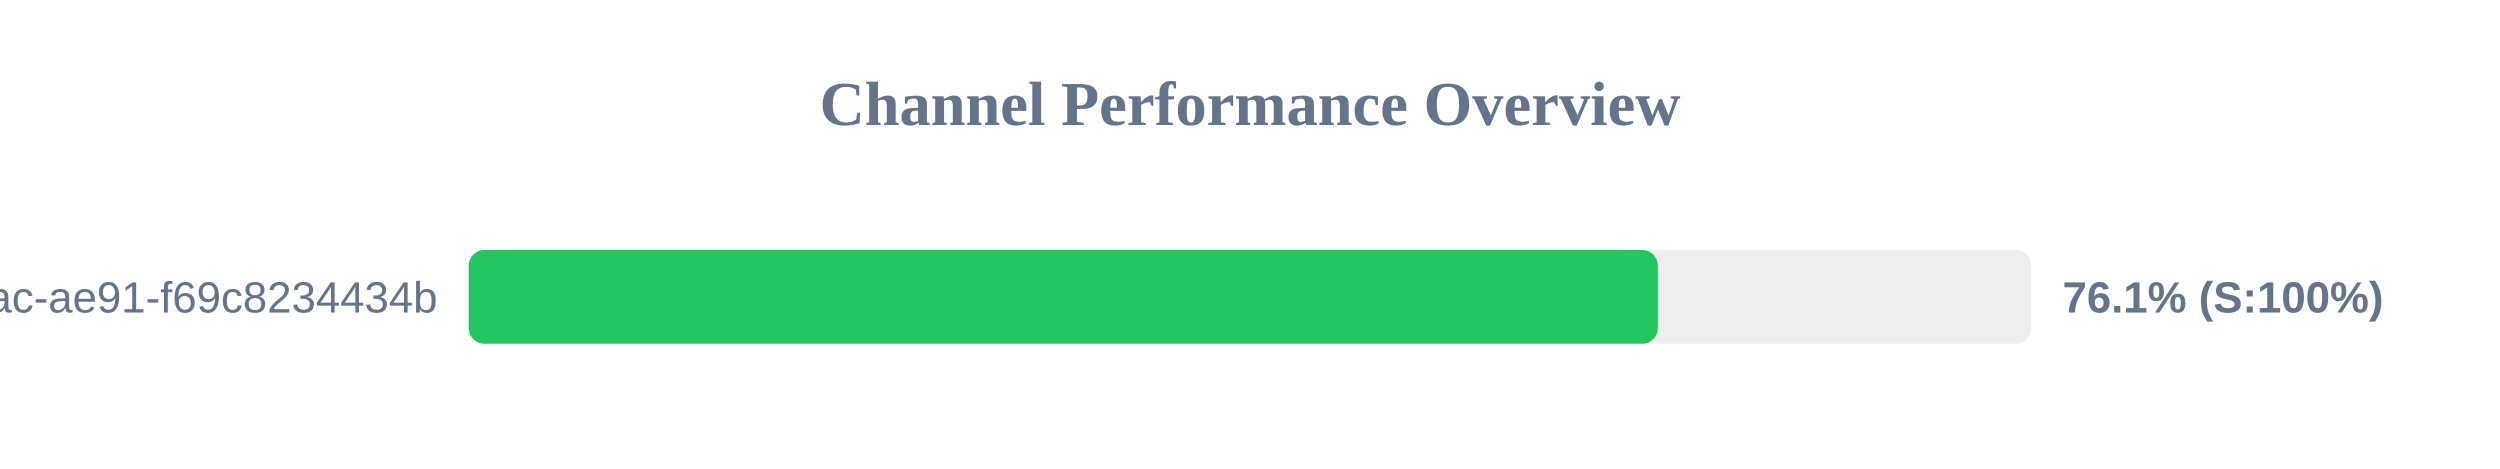
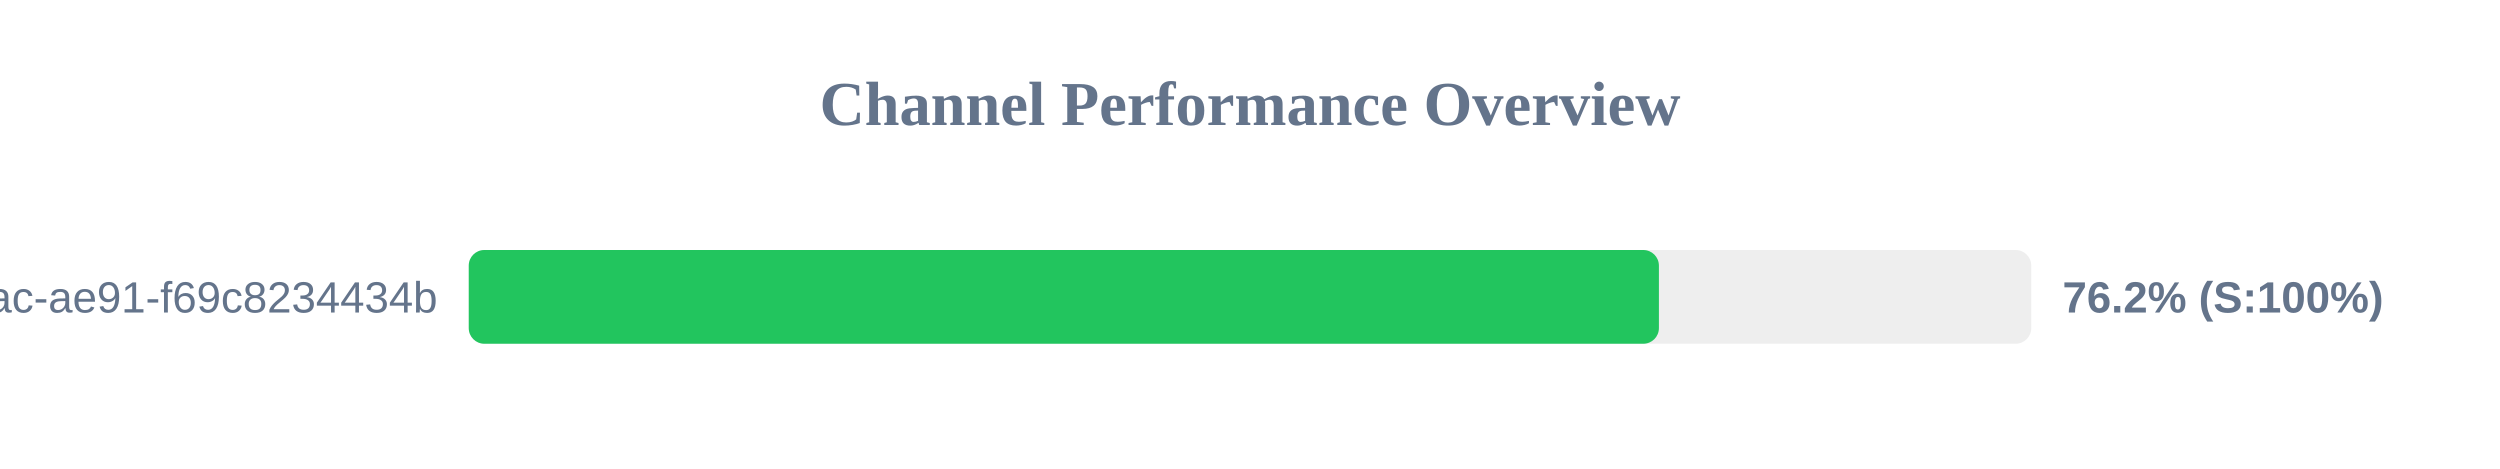
<svg xmlns="http://www.w3.org/2000/svg" width="800" height="150" version="1.1">
  <style>
        .row { font: 14px Arial; fill: #64748b; }
        .score { font: bold 14px Arial; fill: #64748b; }
    </style>
  <text x="400" y="40" text-anchor="middle" font-size="20px" font-weight="bold" fill="#64748b">Channel Performance Overview</text>
  <rect x="150" y="80" width="500" height="30" fill="#eee" rx="5" />
-   <rect x="150" y="80" width="380.5" height="30" fill="#22c55e" rx="5" />
+   <rect x="150" y="80" width="380.85" height="30" fill="#22c55e" rx="5" />
  <text x="140" y="100" text-anchor="end" class="row">?uuid=942b9cb8-92fa-46ac-ae91-f69c8234434b</text>
-   <text x="660" y="100" text-anchor="start" class="score">76.1% (S:100%)</text>
+   <text x="660" y="100" text-anchor="start" class="score">76.2% (S:100%)</text>
</svg>
